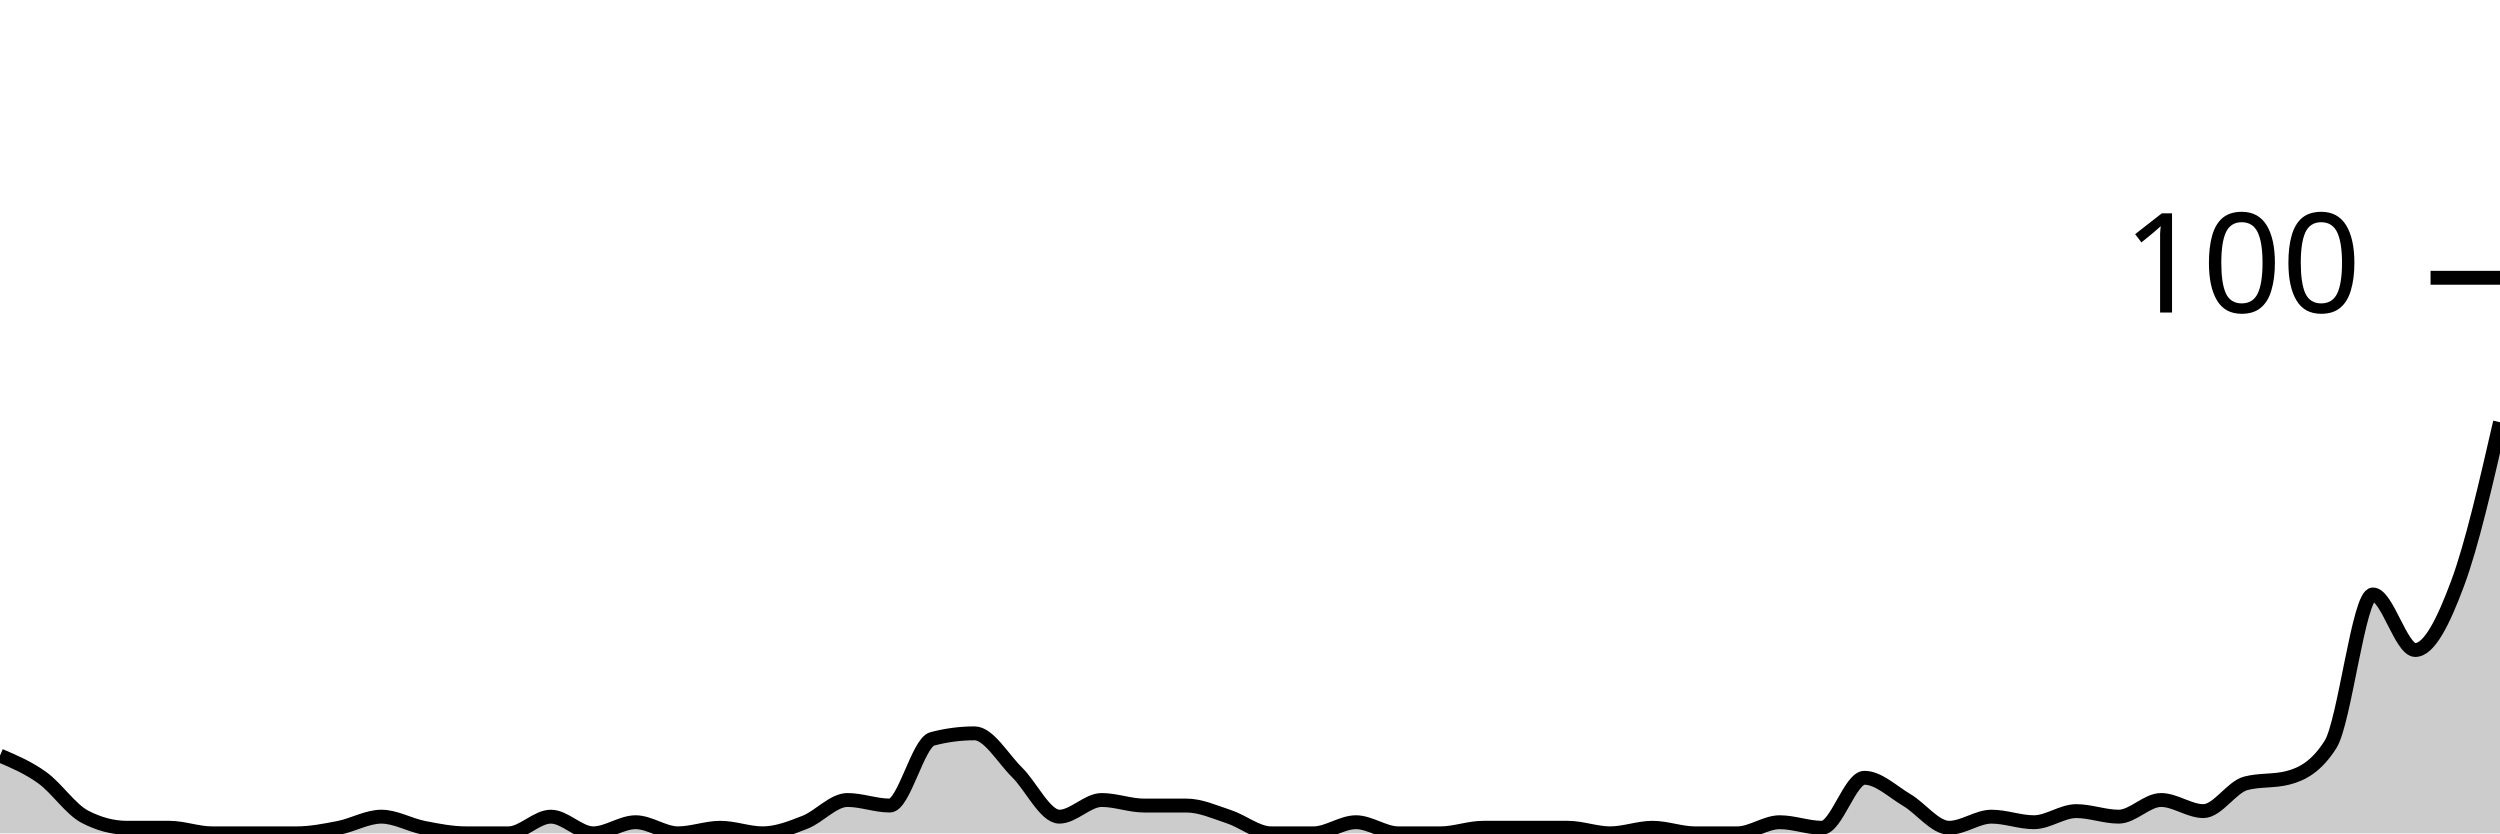
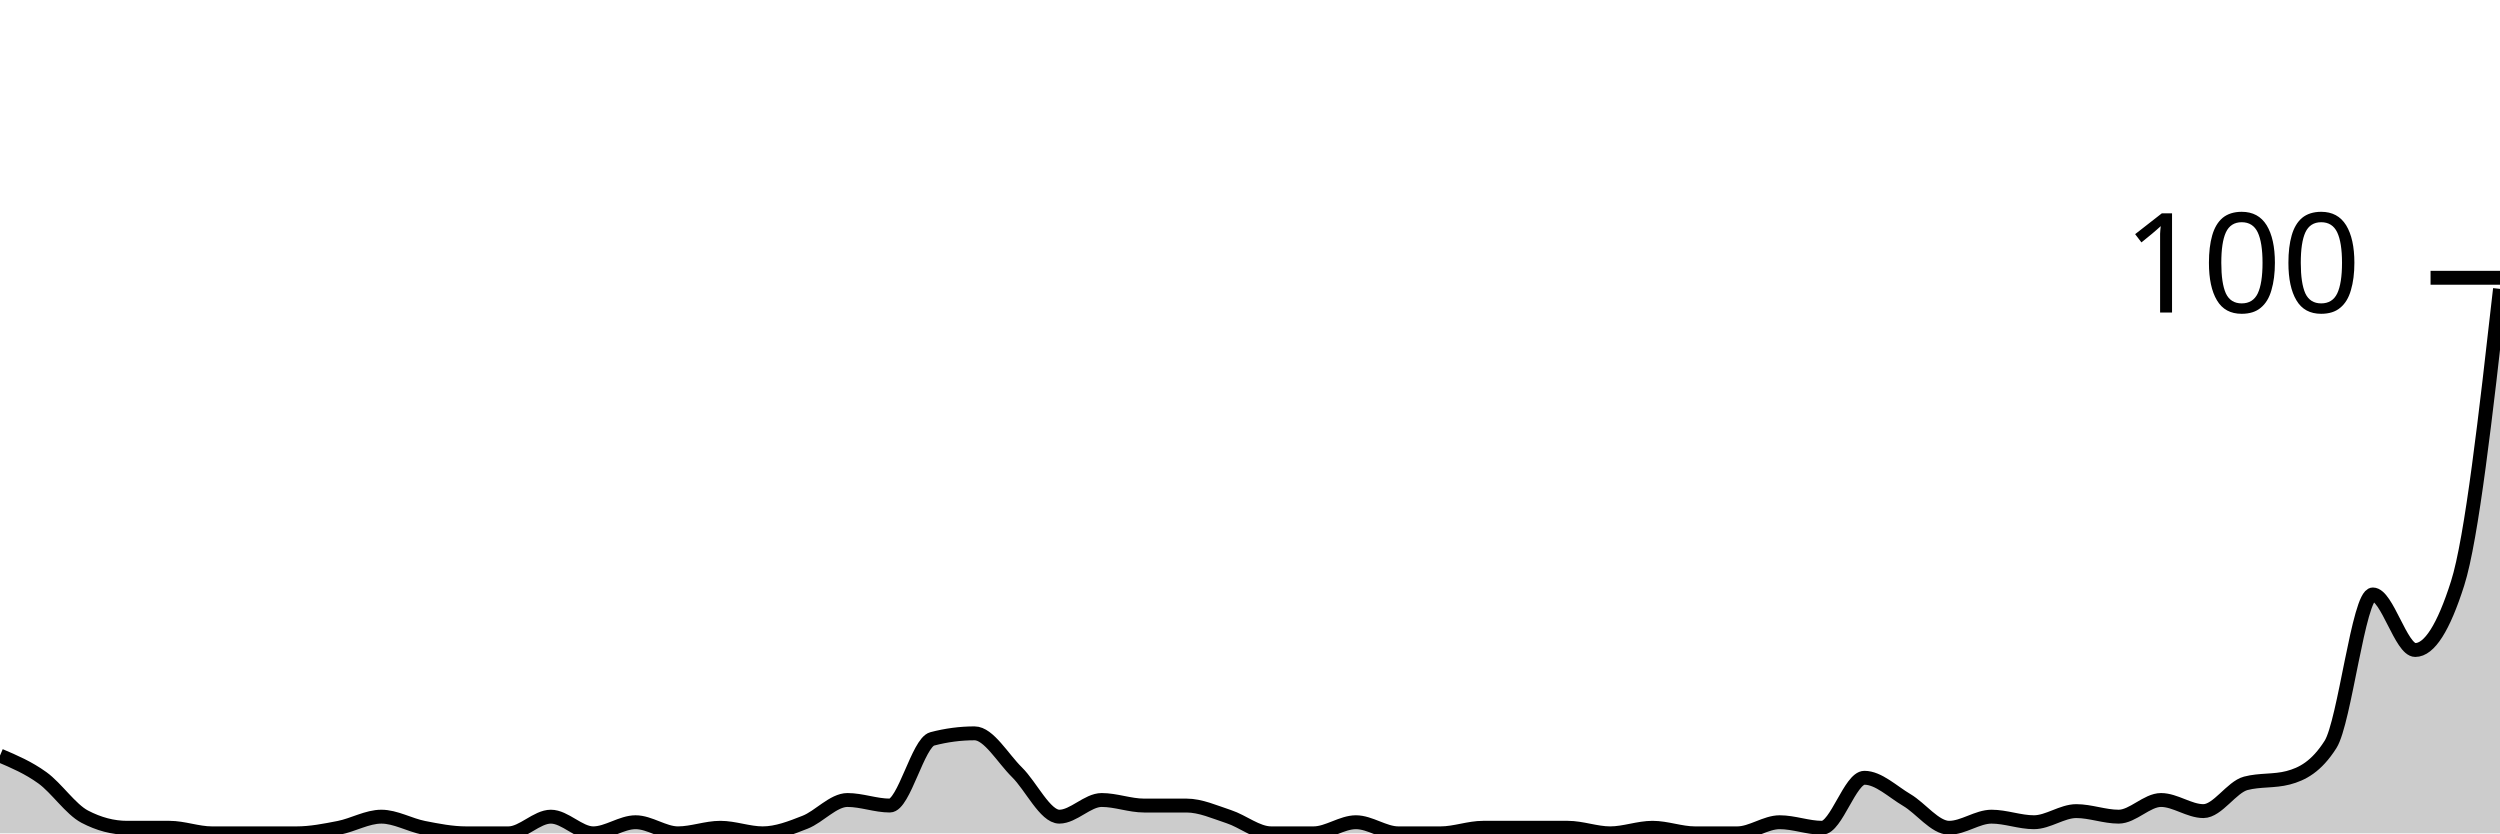
<svg xmlns="http://www.w3.org/2000/svg" viewBox="0 0 180 60">
  <g transform="translate(0,20)">
-     <path class="area" fill="rgba(0, 0, 0, 0.2)" d="M0,34.4C1.017,34.833,2.034,35.267,3.051,36C4.068,36.733,5.085,38.267,6.102,38.8C7.119,39.333,8.136,39.6,9.153,39.6C10.169,39.6,11.186,39.6,12.203,39.6C13.22,39.6,14.237,40,15.254,40C16.271,40,17.288,40,18.305,40C19.322,40,20.339,40,21.356,40C22.373,40,23.39,39.8,24.407,39.6C25.424,39.4,26.441,38.8,27.458,38.8C28.475,38.8,29.492,39.4,30.508,39.6C31.525,39.8,32.542,40,33.559,40C34.576,40,35.593,40,36.61,40C37.627,40,38.644,38.8,39.661,38.8C40.678,38.8,41.695,40,42.712,40C43.729,40,44.746,39.2,45.763,39.2C46.78,39.2,47.797,40,48.814,40C49.831,40,50.847,39.6,51.864,39.6C52.881,39.6,53.898,40,54.915,40C55.932,40,56.949,39.6,57.966,39.2C58.983,38.8,60,37.6,61.017,37.6C62.034,37.6,63.051,38,64.068,38C65.085,38,66.102,33.467,67.119,33.2C68.136,32.933,69.153,32.8,70.169,32.8C71.186,32.8,72.203,34.6,73.22,35.6C74.237,36.6,75.254,38.8,76.271,38.8C77.288,38.8,78.305,37.6,79.322,37.6C80.339,37.6,81.356,38,82.373,38C83.39,38,84.407,38,85.424,38C86.441,38,87.458,38.467,88.475,38.8C89.492,39.133,90.508,40,91.525,40C92.542,40,93.559,40,94.576,40C95.593,40,96.61,39.2,97.627,39.2C98.644,39.2,99.661,40,100.678,40C101.695,40,102.712,40,103.729,40C104.746,40,105.763,39.6,106.78,39.6C107.797,39.6,108.814,39.6,109.831,39.6C110.847,39.6,111.864,39.6,112.881,39.6C113.898,39.6,114.915,40,115.932,40C116.949,40,117.966,39.6,118.983,39.6C120,39.6,121.017,40,122.034,40C123.051,40,124.068,40,125.085,40C126.102,40,127.119,39.2,128.136,39.2C129.153,39.2,130.169,39.6,131.186,39.6C132.203,39.6,133.22,36,134.237,36C135.254,36,136.271,37,137.288,37.6C138.305,38.2,139.322,39.6,140.339,39.6C141.356,39.6,142.373,38.8,143.39,38.8C144.407,38.8,145.424,39.2,146.441,39.2C147.458,39.2,148.475,38.4,149.492,38.4C150.508,38.4,151.525,38.8,152.542,38.8C153.559,38.8,154.576,37.6,155.593,37.6C156.61,37.6,157.627,38.4,158.644,38.4C159.661,38.4,160.678,36.667,161.695,36.4C162.712,36.133,163.729,36.267,164.746,36C165.763,35.733,166.78,35.2,167.797,33.6C168.814,32,169.831,22.8,170.847,22.8C171.864,22.8,172.881,26.8,173.898,26.8C174.915,26.8,175.932,24.733,176.949,22C177.966,19.267,178.983,14.833,180,10.4L180,40C178.983,40,177.966,40,176.949,40C175.932,40,174.915,40,173.898,40C172.881,40,171.864,40,170.847,40C169.831,40,168.814,40,167.797,40C166.78,40,165.763,40,164.746,40C163.729,40,162.712,40,161.695,40C160.678,40,159.661,40,158.644,40C157.627,40,156.61,40,155.593,40C154.576,40,153.559,40,152.542,40C151.525,40,150.508,40,149.492,40C148.475,40,147.458,40,146.441,40C145.424,40,144.407,40,143.39,40C142.373,40,141.356,40,140.339,40C139.322,40,138.305,40,137.288,40C136.271,40,135.254,40,134.237,40C133.22,40,132.203,40,131.186,40C130.169,40,129.153,40,128.136,40C127.119,40,126.102,40,125.085,40C124.068,40,123.051,40,122.034,40C121.017,40,120,40,118.983,40C117.966,40,116.949,40,115.932,40C114.915,40,113.898,40,112.881,40C111.864,40,110.847,40,109.831,40C108.814,40,107.797,40,106.78,40C105.763,40,104.746,40,103.729,40C102.712,40,101.695,40,100.678,40C99.661,40,98.644,40,97.627,40C96.61,40,95.593,40,94.576,40C93.559,40,92.542,40,91.525,40C90.508,40,89.492,40,88.475,40C87.458,40,86.441,40,85.424,40C84.407,40,83.39,40,82.373,40C81.356,40,80.339,40,79.322,40C78.305,40,77.288,40,76.271,40C75.254,40,74.237,40,73.22,40C72.203,40,71.186,40,70.169,40C69.153,40,68.136,40,67.119,40C66.102,40,65.085,40,64.068,40C63.051,40,62.034,40,61.017,40C60,40,58.983,40,57.966,40C56.949,40,55.932,40,54.915,40C53.898,40,52.881,40,51.864,40C50.847,40,49.831,40,48.814,40C47.797,40,46.78,40,45.763,40C44.746,40,43.729,40,42.712,40C41.695,40,40.678,40,39.661,40C38.644,40,37.627,40,36.61,40C35.593,40,34.576,40,33.559,40C32.542,40,31.525,40,30.508,40C29.492,40,28.475,40,27.458,40C26.441,40,25.424,40,24.407,40C23.39,40,22.373,40,21.356,40C20.339,40,19.322,40,18.305,40C17.288,40,16.271,40,15.254,40C14.237,40,13.22,40,12.203,40C11.186,40,10.169,40,9.153,40C8.136,40,7.119,40,6.102,40C5.085,40,4.068,40,3.051,40C2.034,40,1.017,40,0,40Z" />
-     <path class="line" stroke="black" fill="none" d="M0,34.4C1.017,34.833,2.034,35.267,3.051,36C4.068,36.733,5.085,38.267,6.102,38.8C7.119,39.333,8.136,39.6,9.153,39.6C10.169,39.6,11.186,39.6,12.203,39.6C13.22,39.6,14.237,40,15.254,40C16.271,40,17.288,40,18.305,40C19.322,40,20.339,40,21.356,40C22.373,40,23.39,39.8,24.407,39.6C25.424,39.4,26.441,38.8,27.458,38.8C28.475,38.8,29.492,39.4,30.508,39.6C31.525,39.8,32.542,40,33.559,40C34.576,40,35.593,40,36.61,40C37.627,40,38.644,38.8,39.661,38.8C40.678,38.8,41.695,40,42.712,40C43.729,40,44.746,39.2,45.763,39.2C46.78,39.2,47.797,40,48.814,40C49.831,40,50.847,39.6,51.864,39.6C52.881,39.6,53.898,40,54.915,40C55.932,40,56.949,39.6,57.966,39.2C58.983,38.8,60,37.6,61.017,37.6C62.034,37.6,63.051,38,64.068,38C65.085,38,66.102,33.467,67.119,33.2C68.136,32.933,69.153,32.8,70.169,32.8C71.186,32.8,72.203,34.6,73.22,35.6C74.237,36.6,75.254,38.8,76.271,38.8C77.288,38.8,78.305,37.6,79.322,37.6C80.339,37.6,81.356,38,82.373,38C83.39,38,84.407,38,85.424,38C86.441,38,87.458,38.467,88.475,38.8C89.492,39.133,90.508,40,91.525,40C92.542,40,93.559,40,94.576,40C95.593,40,96.61,39.2,97.627,39.2C98.644,39.2,99.661,40,100.678,40C101.695,40,102.712,40,103.729,40C104.746,40,105.763,39.6,106.78,39.6C107.797,39.6,108.814,39.6,109.831,39.6C110.847,39.6,111.864,39.6,112.881,39.6C113.898,39.6,114.915,40,115.932,40C116.949,40,117.966,39.6,118.983,39.6C120,39.6,121.017,40,122.034,40C123.051,40,124.068,40,125.085,40C126.102,40,127.119,39.2,128.136,39.2C129.153,39.2,130.169,39.6,131.186,39.6C132.203,39.6,133.22,36,134.237,36C135.254,36,136.271,37,137.288,37.6C138.305,38.2,139.322,39.6,140.339,39.6C141.356,39.6,142.373,38.8,143.39,38.8C144.407,38.8,145.424,39.2,146.441,39.2C147.458,39.2,148.475,38.4,149.492,38.4C150.508,38.4,151.525,38.8,152.542,38.8C153.559,38.8,154.576,37.6,155.593,37.6C156.61,37.6,157.627,38.4,158.644,38.4C159.661,38.4,160.678,36.667,161.695,36.4C162.712,36.133,163.729,36.267,164.746,36C165.763,35.733,166.78,35.2,167.797,33.6C168.814,32,169.831,22.8,170.847,22.8C171.864,22.8,172.881,26.8,173.898,26.8C174.915,26.8,175.932,24.733,176.949,22C177.966,19.267,178.983,14.833,180,10.4" />
+     <path class="area" fill="rgba(0, 0, 0, 0.2)" d="M0,34.4C1.017,34.833,2.034,35.267,3.051,36C4.068,36.733,5.085,38.267,6.102,38.8C7.119,39.333,8.136,39.6,9.153,39.6C10.169,39.6,11.186,39.6,12.203,39.6C13.22,39.6,14.237,40,15.254,40C16.271,40,17.288,40,18.305,40C19.322,40,20.339,40,21.356,40C22.373,40,23.39,39.8,24.407,39.6C25.424,39.4,26.441,38.8,27.458,38.8C28.475,38.8,29.492,39.4,30.508,39.6C31.525,39.8,32.542,40,33.559,40C34.576,40,35.593,40,36.61,40C37.627,40,38.644,38.8,39.661,38.8C40.678,38.8,41.695,40,42.712,40C43.729,40,44.746,39.2,45.763,39.2C46.78,39.2,47.797,40,48.814,40C49.831,40,50.847,39.6,51.864,39.6C52.881,39.6,53.898,40,54.915,40C55.932,40,56.949,39.6,57.966,39.2C58.983,38.8,60,37.6,61.017,37.6C62.034,37.6,63.051,38,64.068,38C65.085,38,66.102,33.467,67.119,33.2C68.136,32.933,69.153,32.8,70.169,32.8C71.186,32.8,72.203,34.6,73.22,35.6C74.237,36.6,75.254,38.8,76.271,38.8C77.288,38.8,78.305,37.6,79.322,37.6C80.339,37.6,81.356,38,82.373,38C83.39,38,84.407,38,85.424,38C86.441,38,87.458,38.467,88.475,38.8C89.492,39.133,90.508,40,91.525,40C92.542,40,93.559,40,94.576,40C95.593,40,96.61,39.2,97.627,39.2C98.644,39.2,99.661,40,100.678,40C101.695,40,102.712,40,103.729,40C104.746,40,105.763,39.6,106.78,39.6C107.797,39.6,108.814,39.6,109.831,39.6C110.847,39.6,111.864,39.6,112.881,39.6C113.898,39.6,114.915,40,115.932,40C116.949,40,117.966,39.6,118.983,39.6C120,39.6,121.017,40,122.034,40C123.051,40,124.068,40,125.085,40C126.102,40,127.119,39.2,128.136,39.2C129.153,39.2,130.169,39.6,131.186,39.6C132.203,39.6,133.22,36,134.237,36C135.254,36,136.271,37,137.288,37.6C138.305,38.2,139.322,39.6,140.339,39.6C141.356,39.6,142.373,38.8,143.39,38.8C144.407,38.8,145.424,39.2,146.441,39.2C147.458,39.2,148.475,38.4,149.492,38.4C150.508,38.4,151.525,38.8,152.542,38.8C153.559,38.8,154.576,37.6,155.593,37.6C156.61,37.6,157.627,38.4,158.644,38.4C159.661,38.4,160.678,36.667,161.695,36.4C162.712,36.133,163.729,36.267,164.746,36C165.763,35.733,166.78,35.2,167.797,33.6C168.814,32,169.831,22.8,170.847,22.8C171.864,22.8,172.881,26.8,173.898,26.8C174.915,26.8,175.932,25.2,176.949,22C177.966,18.8,178.983,9.8,180,0.8L180,40C178.983,40,177.966,40,176.949,40C175.932,40,174.915,40,173.898,40C172.881,40,171.864,40,170.847,40C169.831,40,168.814,40,167.797,40C166.78,40,165.763,40,164.746,40C163.729,40,162.712,40,161.695,40C160.678,40,159.661,40,158.644,40C157.627,40,156.61,40,155.593,40C154.576,40,153.559,40,152.542,40C151.525,40,150.508,40,149.492,40C148.475,40,147.458,40,146.441,40C145.424,40,144.407,40,143.39,40C142.373,40,141.356,40,140.339,40C139.322,40,138.305,40,137.288,40C136.271,40,135.254,40,134.237,40C133.22,40,132.203,40,131.186,40C130.169,40,129.153,40,128.136,40C127.119,40,126.102,40,125.085,40C124.068,40,123.051,40,122.034,40C121.017,40,120,40,118.983,40C117.966,40,116.949,40,115.932,40C114.915,40,113.898,40,112.881,40C111.864,40,110.847,40,109.831,40C108.814,40,107.797,40,106.78,40C105.763,40,104.746,40,103.729,40C102.712,40,101.695,40,100.678,40C99.661,40,98.644,40,97.627,40C96.61,40,95.593,40,94.576,40C93.559,40,92.542,40,91.525,40C90.508,40,89.492,40,88.475,40C87.458,40,86.441,40,85.424,40C84.407,40,83.39,40,82.373,40C81.356,40,80.339,40,79.322,40C78.305,40,77.288,40,76.271,40C75.254,40,74.237,40,73.22,40C72.203,40,71.186,40,70.169,40C69.153,40,68.136,40,67.119,40C66.102,40,65.085,40,64.068,40C63.051,40,62.034,40,61.017,40C60,40,58.983,40,57.966,40C56.949,40,55.932,40,54.915,40C53.898,40,52.881,40,51.864,40C50.847,40,49.831,40,48.814,40C47.797,40,46.78,40,45.763,40C44.746,40,43.729,40,42.712,40C41.695,40,40.678,40,39.661,40C38.644,40,37.627,40,36.61,40C35.593,40,34.576,40,33.559,40C32.542,40,31.525,40,30.508,40C29.492,40,28.475,40,27.458,40C26.441,40,25.424,40,24.407,40C23.39,40,22.373,40,21.356,40C20.339,40,19.322,40,18.305,40C17.288,40,16.271,40,15.254,40C14.237,40,13.22,40,12.203,40C11.186,40,10.169,40,9.153,40C8.136,40,7.119,40,6.102,40C5.085,40,4.068,40,3.051,40C2.034,40,1.017,40,0,40Z" />
+     <path class="line" stroke="black" fill="none" d="M0,34.4C1.017,34.833,2.034,35.267,3.051,36C4.068,36.733,5.085,38.267,6.102,38.8C7.119,39.333,8.136,39.6,9.153,39.6C10.169,39.6,11.186,39.6,12.203,39.6C13.22,39.6,14.237,40,15.254,40C16.271,40,17.288,40,18.305,40C19.322,40,20.339,40,21.356,40C22.373,40,23.39,39.8,24.407,39.6C25.424,39.4,26.441,38.8,27.458,38.8C28.475,38.8,29.492,39.4,30.508,39.6C31.525,39.8,32.542,40,33.559,40C34.576,40,35.593,40,36.61,40C37.627,40,38.644,38.8,39.661,38.8C40.678,38.8,41.695,40,42.712,40C43.729,40,44.746,39.2,45.763,39.2C46.78,39.2,47.797,40,48.814,40C49.831,40,50.847,39.6,51.864,39.6C52.881,39.6,53.898,40,54.915,40C55.932,40,56.949,39.6,57.966,39.2C58.983,38.8,60,37.6,61.017,37.6C62.034,37.6,63.051,38,64.068,38C65.085,38,66.102,33.467,67.119,33.2C68.136,32.933,69.153,32.8,70.169,32.8C71.186,32.8,72.203,34.6,73.22,35.6C74.237,36.6,75.254,38.8,76.271,38.8C77.288,38.8,78.305,37.6,79.322,37.6C80.339,37.6,81.356,38,82.373,38C83.39,38,84.407,38,85.424,38C86.441,38,87.458,38.467,88.475,38.8C89.492,39.133,90.508,40,91.525,40C92.542,40,93.559,40,94.576,40C95.593,40,96.61,39.2,97.627,39.2C98.644,39.2,99.661,40,100.678,40C101.695,40,102.712,40,103.729,40C104.746,40,105.763,39.6,106.78,39.6C107.797,39.6,108.814,39.6,109.831,39.6C110.847,39.6,111.864,39.6,112.881,39.6C113.898,39.6,114.915,40,115.932,40C116.949,40,117.966,39.6,118.983,39.6C120,39.6,121.017,40,122.034,40C123.051,40,124.068,40,125.085,40C126.102,40,127.119,39.2,128.136,39.2C129.153,39.2,130.169,39.6,131.186,39.6C132.203,39.6,133.22,36,134.237,36C135.254,36,136.271,37,137.288,37.6C138.305,38.2,139.322,39.6,140.339,39.6C141.356,39.6,142.373,38.8,143.39,38.8C144.407,38.8,145.424,39.2,146.441,39.2C147.458,39.2,148.475,38.4,149.492,38.4C150.508,38.4,151.525,38.8,152.542,38.8C153.559,38.8,154.576,37.6,155.593,37.6C156.61,37.6,157.627,38.4,158.644,38.4C159.661,38.4,160.678,36.667,161.695,36.4C162.712,36.133,163.729,36.267,164.746,36C165.763,35.733,166.78,35.2,167.797,33.6C168.814,32,169.831,22.8,170.847,22.8C171.864,22.8,172.881,26.8,173.898,26.8C174.915,26.8,175.932,25.2,176.949,22C177.966,18.8,178.983,9.8,180,0.8" />
    <path class="axis-ceiling" stroke-width="1" stroke="black" fill="none" d="M175,0L180,0" />
    <text class="axis-ceiling-label" font-family="sans-serif" text-anchor="end" font-size="10px" x="170" y="2.5">100</text>
  </g>
</svg>
